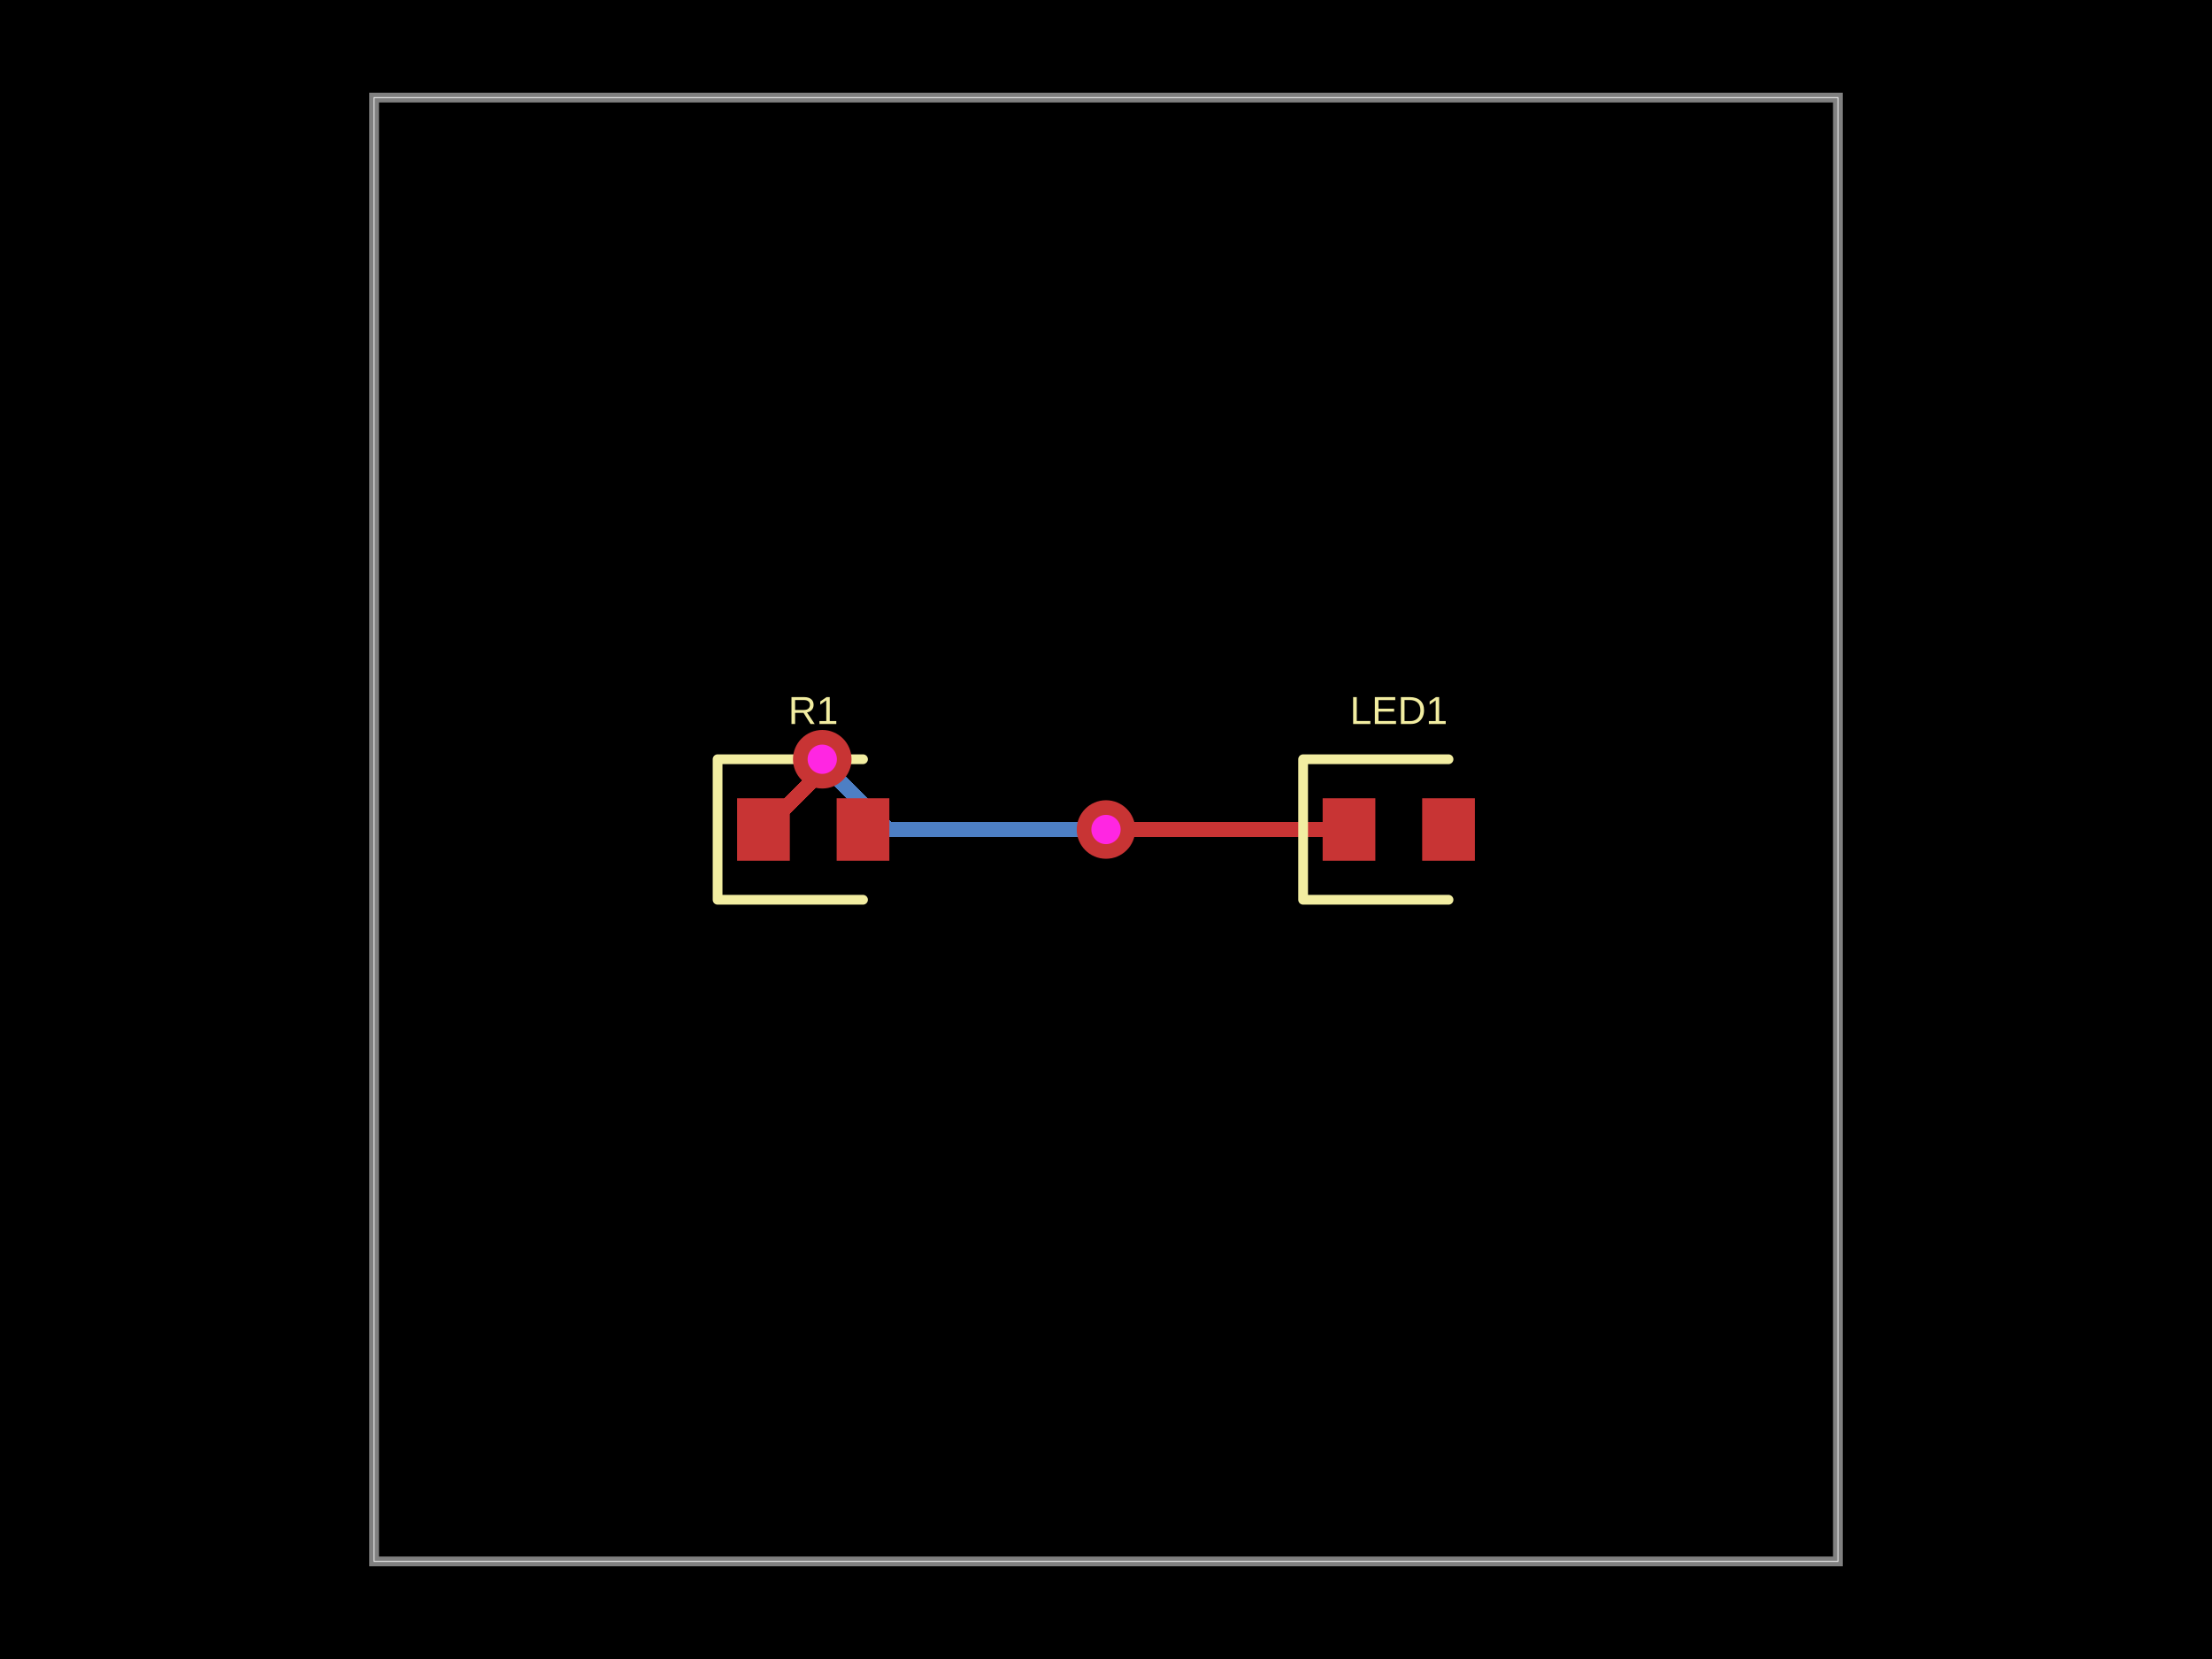
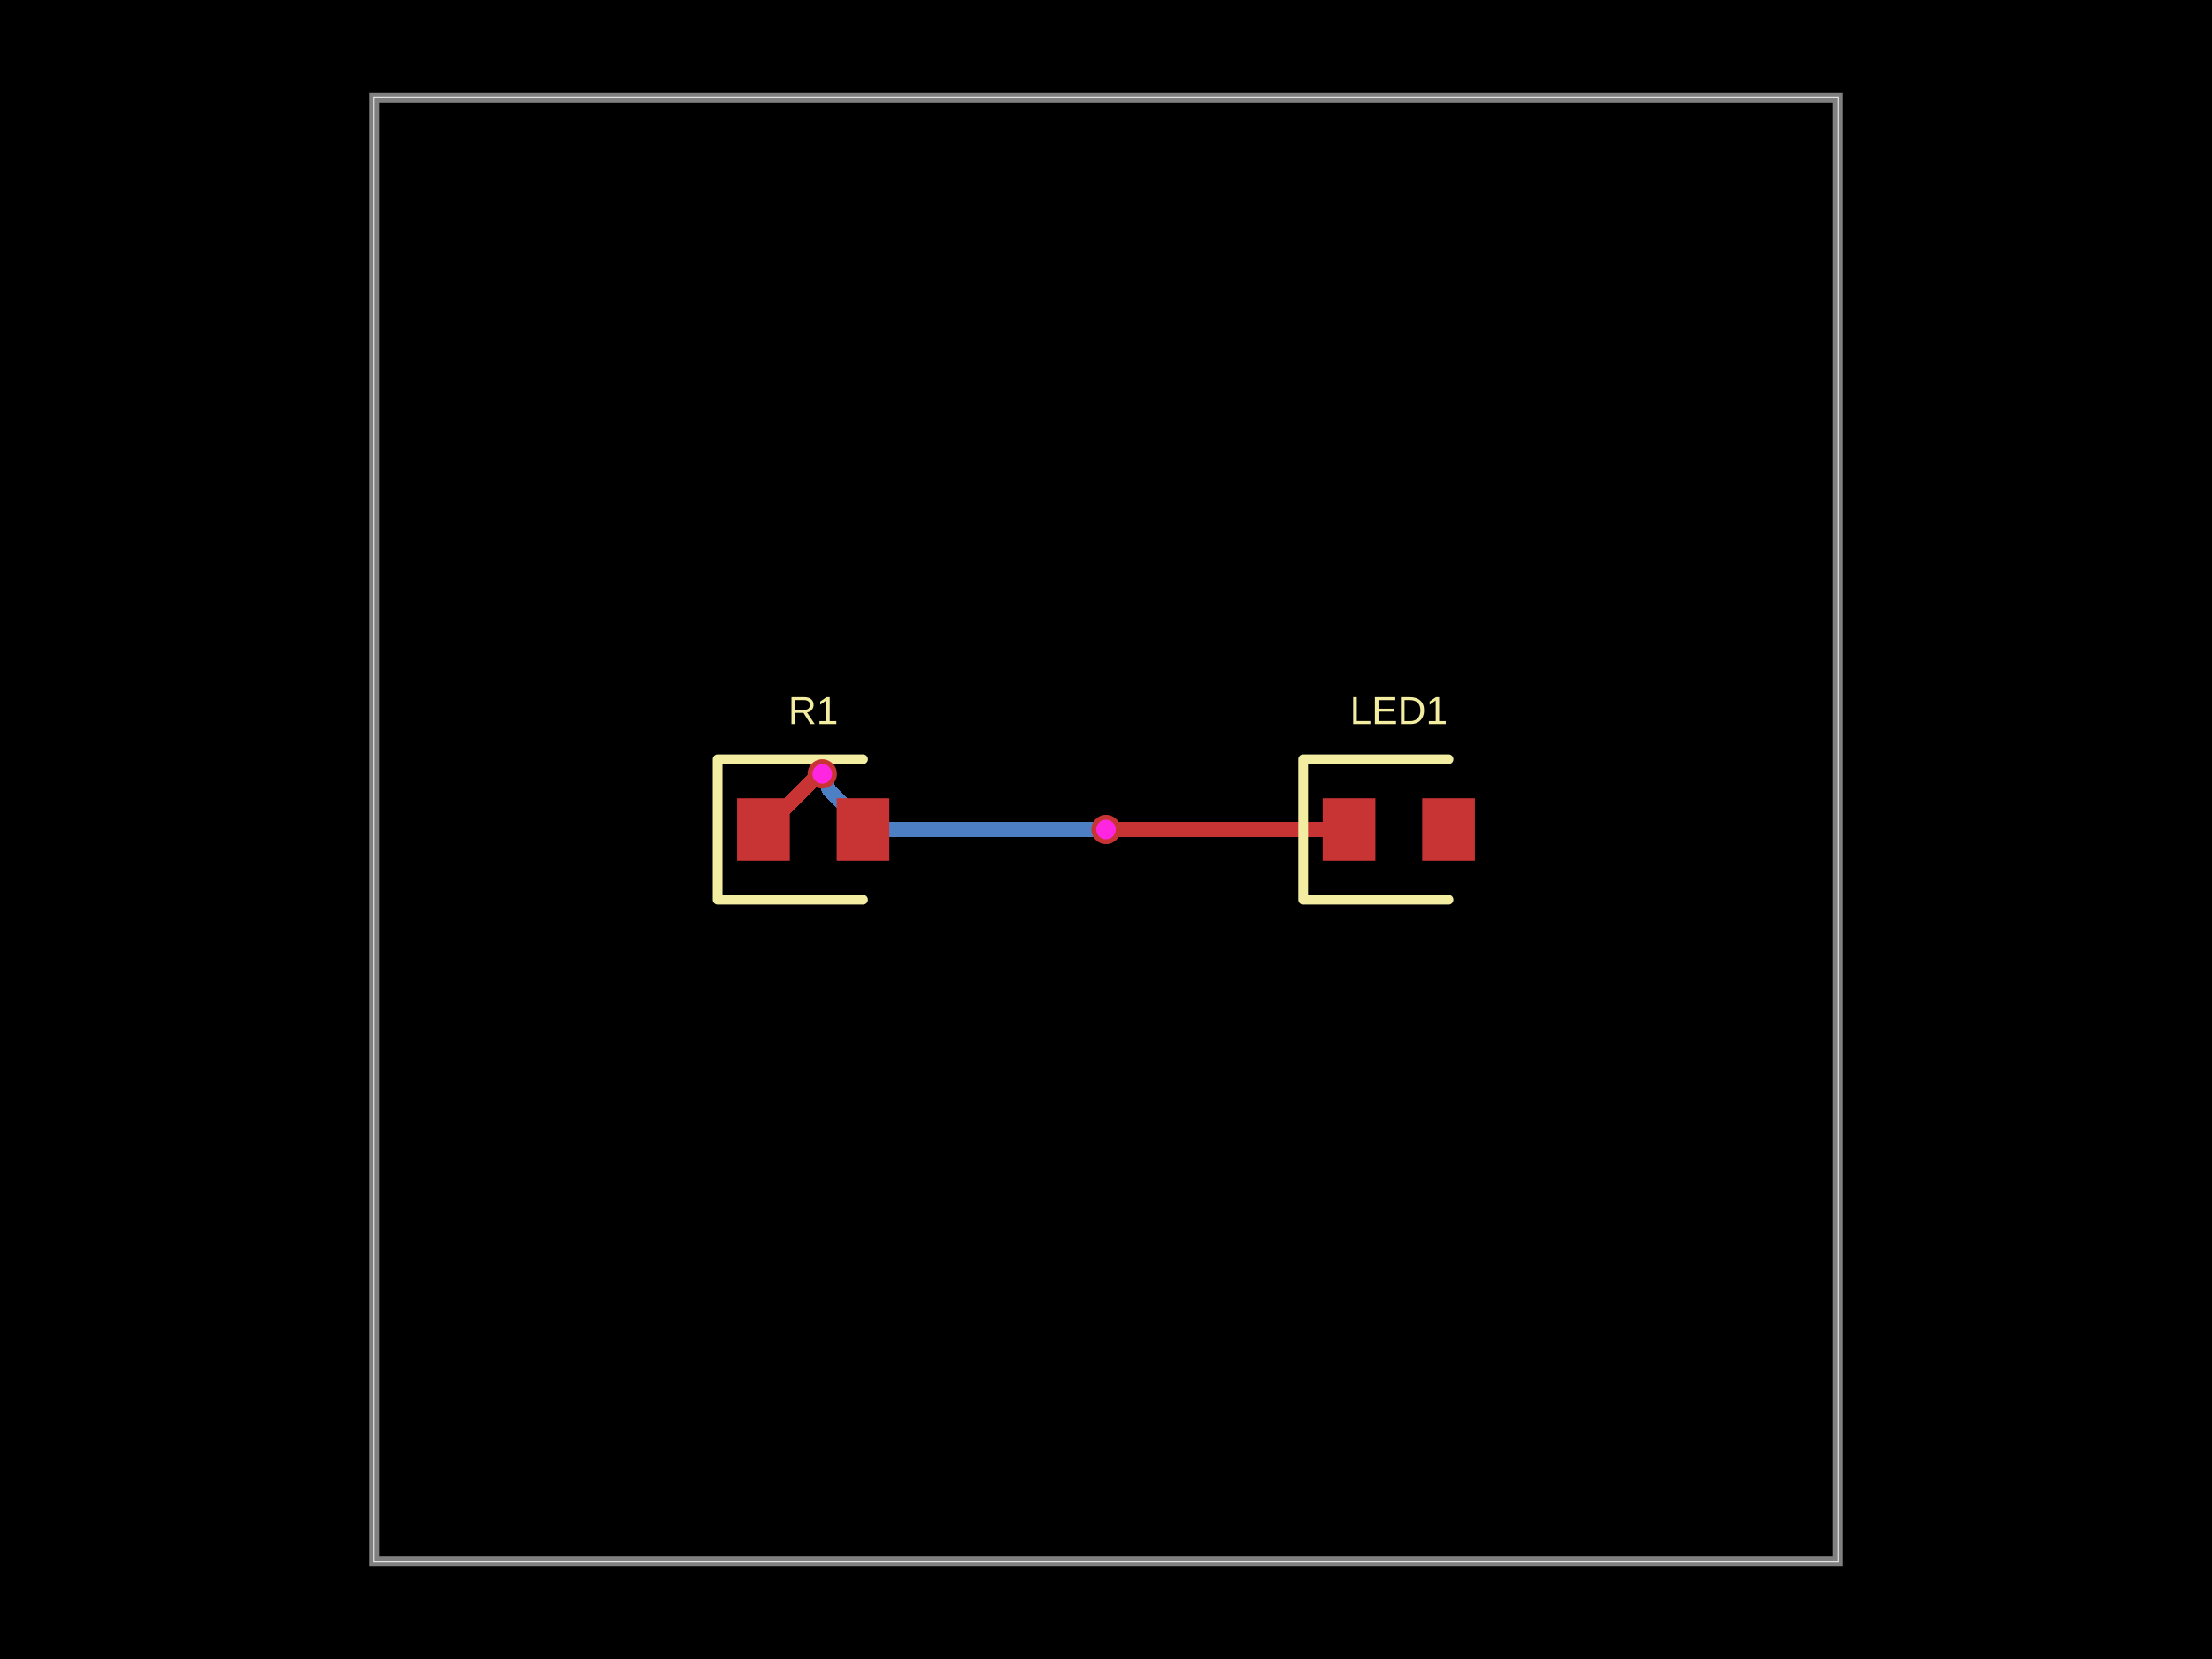
- <svg xmlns="http://www.w3.org/2000/svg" width="800" height="600" data-software-used-string="@tscircuit/core@0.0.959">
+ <svg xmlns="http://www.w3.org/2000/svg" width="800" height="600" data-software-used-string="@tscircuit/core@0.0.1063">
  <style />
  <rect class="boundary" x="0" y="0" fill="#000" width="800" height="600" data-type="pcb_background" data-pcb-layer="global" />
  <rect class="pcb-boundary" fill="none" stroke="#fff" stroke-width="0.3" x="135.294" y="35.294" width="529.412" height="529.412" data-type="pcb_boundary" data-pcb-layer="global" />
  <path class="pcb-board" d="M 135.294 564.706 L 664.706 564.706 L 664.706 35.294 L 135.294 35.294 Z" fill="none" stroke="rgba(255, 255, 255, 0.5)" stroke-width="3.529" data-type="pcb_board" data-pcb-layer="board" />
  <path class="pcb-trace" stroke="rgb(77, 127, 196)" fill="none" d="M 400 300 L 400 300" stroke-width="5.294" stroke-linecap="round" stroke-linejoin="round" shape-rendering="crispEdges" data-type="pcb_trace" data-pcb-layer="bottom" />
-   <path class="pcb-trace" stroke="rgb(77, 127, 196)" fill="none" d="M 400 300 L 321.28 300" stroke-width="5.294" stroke-linecap="round" stroke-linejoin="round" shape-rendering="crispEdges" data-type="pcb_trace" data-pcb-layer="bottom" />
-   <path class="pcb-trace" stroke="rgb(77, 127, 196)" fill="none" d="M 321.28 300 L 302.094 280.814" stroke-width="5.294" stroke-linecap="round" stroke-linejoin="round" shape-rendering="crispEdges" data-type="pcb_trace" data-pcb-layer="bottom" />
-   <path class="pcb-trace" stroke="rgb(77, 127, 196)" fill="none" d="M 302.094 280.814 L 297.382 274.588" stroke-width="5.294" stroke-linecap="round" stroke-linejoin="round" shape-rendering="crispEdges" data-type="pcb_trace" data-pcb-layer="bottom" />
-   <path class="pcb-trace" stroke="rgb(77, 127, 196)" fill="none" d="M 297.382 274.588 L 297.382 274.588" stroke-width="5.294" stroke-linecap="round" stroke-linejoin="round" shape-rendering="crispEdges" data-type="pcb_trace" data-pcb-layer="bottom" />
+   <path class="pcb-trace" stroke="rgb(77, 127, 196)" fill="none" d="M 400 300 L 314.1 300" stroke-width="5.294" stroke-linecap="round" stroke-linejoin="round" shape-rendering="crispEdges" data-type="pcb_trace" data-pcb-layer="bottom" />
+   <path class="pcb-trace" stroke="rgb(77, 127, 196)" fill="none" d="M 314.1 300 L 299.992 285.892" stroke-width="5.294" stroke-linecap="round" stroke-linejoin="round" shape-rendering="crispEdges" data-type="pcb_trace" data-pcb-layer="bottom" />
+   <path class="pcb-trace" stroke="rgb(77, 127, 196)" fill="none" d="M 299.992 285.892 L 297.382 279.882" stroke-width="5.294" stroke-linecap="round" stroke-linejoin="round" shape-rendering="crispEdges" data-type="pcb_trace" data-pcb-layer="bottom" />
+   <path class="pcb-trace" stroke="rgb(77, 127, 196)" fill="none" d="M 297.382 279.882 L 297.382 279.882" stroke-width="5.294" stroke-linecap="round" stroke-linejoin="round" shape-rendering="crispEdges" data-type="pcb_trace" data-pcb-layer="bottom" />
  <rect class="pcb-pad" fill="rgb(200, 52, 52)" x="266.588" y="288.706" width="19.059" height="22.588" data-type="pcb_smtpad" data-pcb-layer="top" />
  <rect class="pcb-pad" fill="rgb(200, 52, 52)" x="302.588" y="288.706" width="19.059" height="22.588" data-type="pcb_smtpad" data-pcb-layer="top" />
  <rect class="pcb-pad" fill="rgb(200, 52, 52)" x="478.353" y="288.706" width="19.059" height="22.588" data-type="pcb_smtpad" data-pcb-layer="top" />
  <rect class="pcb-pad" fill="rgb(200, 52, 52)" x="514.353" y="288.706" width="19.059" height="22.588" data-type="pcb_smtpad" data-pcb-layer="top" />
  <path class="pcb-trace" stroke="rgb(200, 52, 52)" fill="none" d="M 487.882 300 L 408.474 300" stroke-width="5.294" stroke-linecap="round" stroke-linejoin="round" shape-rendering="crispEdges" data-type="pcb_trace" data-pcb-layer="top" />
  <path class="pcb-trace" stroke="rgb(200, 52, 52)" fill="none" d="M 408.474 300 L 408.474 300" stroke-width="5.294" stroke-linecap="round" stroke-linejoin="round" shape-rendering="crispEdges" data-type="pcb_trace" data-pcb-layer="top" />
  <path class="pcb-trace" stroke="rgb(200, 52, 52)" fill="none" d="M 408.474 300 L 400 300" stroke-width="5.294" stroke-linecap="round" stroke-linejoin="round" shape-rendering="crispEdges" data-type="pcb_trace" data-pcb-layer="top" />
  <path class="pcb-trace" stroke="rgb(200, 52, 52)" fill="none" d="M 400 300 L 400 300" stroke-width="5.294" stroke-linecap="round" stroke-linejoin="round" shape-rendering="crispEdges" data-type="pcb_trace" data-pcb-layer="top" />
-   <path class="pcb-trace" stroke="rgb(200, 52, 52)" fill="none" d="M 297.382 274.588 L 297.382 274.588" stroke-width="5.294" stroke-linecap="round" stroke-linejoin="round" shape-rendering="crispEdges" data-type="pcb_trace" data-pcb-layer="top" />
-   <path class="pcb-trace" stroke="rgb(200, 52, 52)" fill="none" d="M 297.382 274.588 L 297.382 278.735" stroke-width="5.294" stroke-linecap="round" stroke-linejoin="round" shape-rendering="crispEdges" data-type="pcb_trace" data-pcb-layer="top" />
-   <path class="pcb-trace" stroke="rgb(200, 52, 52)" fill="none" d="M 297.382 278.735 L 276.118 300" stroke-width="5.294" stroke-linecap="round" stroke-linejoin="round" shape-rendering="crispEdges" data-type="pcb_trace" data-pcb-layer="top" />
+   <path class="pcb-trace" stroke="rgb(200, 52, 52)" fill="none" d="M 297.382 279.882 L 297.382 279.882" stroke-width="5.294" stroke-linecap="round" stroke-linejoin="round" shape-rendering="crispEdges" data-type="pcb_trace" data-pcb-layer="top" />
+   <path class="pcb-trace" stroke="rgb(200, 52, 52)" fill="none" d="M 297.382 279.882 L 296.235 279.882" stroke-width="5.294" stroke-linecap="round" stroke-linejoin="round" shape-rendering="crispEdges" data-type="pcb_trace" data-pcb-layer="top" />
+   <path class="pcb-trace" stroke="rgb(200, 52, 52)" fill="none" d="M 296.235 279.882 L 276.118 300" stroke-width="5.294" stroke-linecap="round" stroke-linejoin="round" shape-rendering="crispEdges" data-type="pcb_trace" data-pcb-layer="top" />
  <path class="pcb-silkscreen pcb-silkscreen-top" d="M 312.118 274.588 L 259.529 274.588 L 259.529 325.412 L 312.118 325.412" fill="none" stroke="#f2eda1" stroke-width="3.529" stroke-linecap="round" stroke-linejoin="round" data-pcb-component-id="pcb_component_0" data-pcb-silkscreen-path-id="pcb_silkscreen_path_0" data-type="pcb_silkscreen_path" data-pcb-layer="top" />
  <text x="0" y="0" dx="0" dy="0" fill="#f2eda1" font-family="Arial, sans-serif" font-size="14.118" text-anchor="middle" dominant-baseline="central" transform="matrix(1,0,0,1,294.1176,256.9412)" class="pcb-silkscreen-text pcb-silkscreen-top" data-pcb-silkscreen-text-id="pcb_component_0" stroke="none" data-type="pcb_silkscreen_text" data-pcb-layer="top">R1</text>
  <path class="pcb-silkscreen pcb-silkscreen-top" d="M 523.882 274.588 L 471.294 274.588 L 471.294 325.412 L 523.882 325.412" fill="none" stroke="#f2eda1" stroke-width="3.529" stroke-linecap="round" stroke-linejoin="round" data-pcb-component-id="pcb_component_1" data-pcb-silkscreen-path-id="pcb_silkscreen_path_1" data-type="pcb_silkscreen_path" data-pcb-layer="top" />
  <text x="0" y="0" dx="0" dy="0" fill="#f2eda1" font-family="Arial, sans-serif" font-size="14.118" text-anchor="middle" dominant-baseline="central" transform="matrix(1,0,0,1,505.8824,256.9412)" class="pcb-silkscreen-text pcb-silkscreen-top" data-pcb-silkscreen-text-id="pcb_component_1" stroke="none" data-type="pcb_silkscreen_text" data-pcb-layer="top">LED1</text>
  <g data-type="pcb_via" data-pcb-layer="through">
-     <circle class="pcb-hole-outer" fill="rgb(200, 52, 52)" cx="400" cy="300" r="10.588" data-type="pcb_via" data-pcb-layer="top" />
-     <circle class="pcb-hole-inner" fill="#FF26E2" cx="400" cy="300" r="5.294" data-type="pcb_via" data-pcb-layer="drill" />
+     <circle class="pcb-hole-outer" fill="rgb(200, 52, 52)" cx="400" cy="300" r="5.294" data-type="pcb_via" data-pcb-layer="top" />
+     <circle class="pcb-hole-inner" fill="#FF26E2" cx="400" cy="300" r="3.529" data-type="pcb_via" data-pcb-layer="drill" />
  </g>
  <g data-type="pcb_via" data-pcb-layer="through">
-     <circle class="pcb-hole-outer" fill="rgb(200, 52, 52)" cx="297.382" cy="274.588" r="10.588" data-type="pcb_via" data-pcb-layer="top" />
-     <circle class="pcb-hole-inner" fill="#FF26E2" cx="297.382" cy="274.588" r="5.294" data-type="pcb_via" data-pcb-layer="drill" />
+     <circle class="pcb-hole-outer" fill="rgb(200, 52, 52)" cx="297.382" cy="279.882" r="5.294" data-type="pcb_via" data-pcb-layer="top" />
+     <circle class="pcb-hole-inner" fill="#FF26E2" cx="297.382" cy="279.882" r="3.529" data-type="pcb_via" data-pcb-layer="drill" />
  </g>
</svg>
